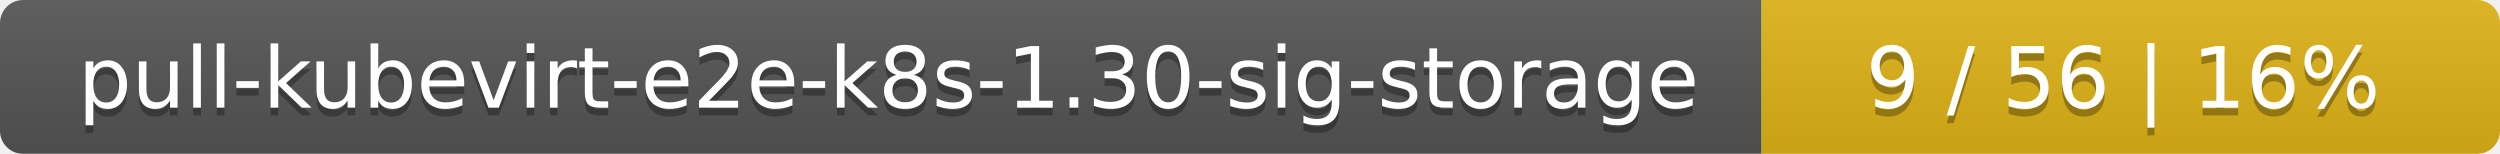
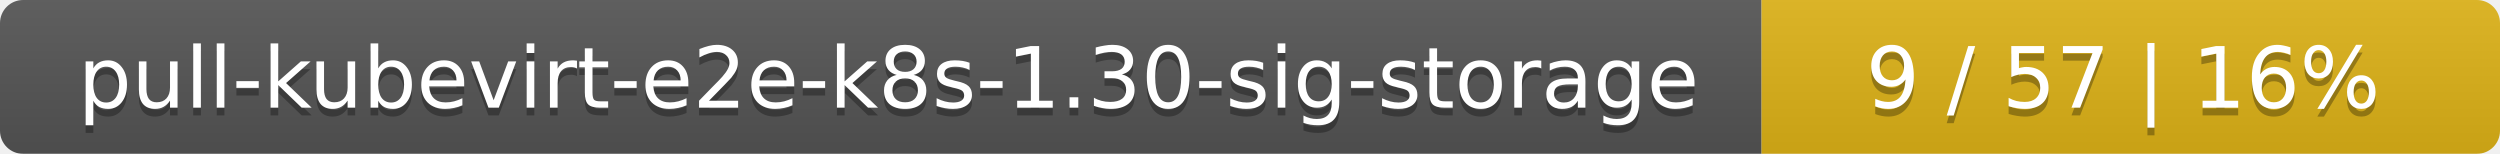
<svg xmlns="http://www.w3.org/2000/svg" width="325" height="20">
  <linearGradient id="smooth" x2="0" y2="100%">
    <stop offset="0" stop-color="#bbb" stop-opacity=".1" />
    <stop offset="1" stop-opacity=".1" />
  </linearGradient>
  <mask id="round">
    <rect width="325" height="20" rx="3" fill="#fff" />
  </mask>
  <g mask="url(#round)">
    <rect width="229" height="20" fill="#555" />
    <rect x="229" width="96" height="20" fill="#dfb317" />
    <rect width="325" height="20" fill="url(#smooth)" />
  </g>
  <g fill="#fff" text-anchor="middle" font-family="DejaVu Sans,Verdana,Geneva,sans-serif" font-size="11">
    <text x="115.5" y="15" fill="#010101" fill-opacity=".3">pull-kubevirt-e2e-k8s-1.30-sig-storage</text>
    <text x="115.5" y="14">pull-kubevirt-e2e-k8s-1.30-sig-storage</text>
-     <text x="276" y="15" fill="#010101" fill-opacity=".3">9 / 56    |    16%</text>
-     <text x="276" y="14">9 / 56    |    16%</text>
+     <text x="276" y="15" fill="#010101" fill-opacity=".3">9 / 57    |    16%</text>
+     <text x="276" y="14">9 / 57    |    16%</text>
  </g>
</svg>
